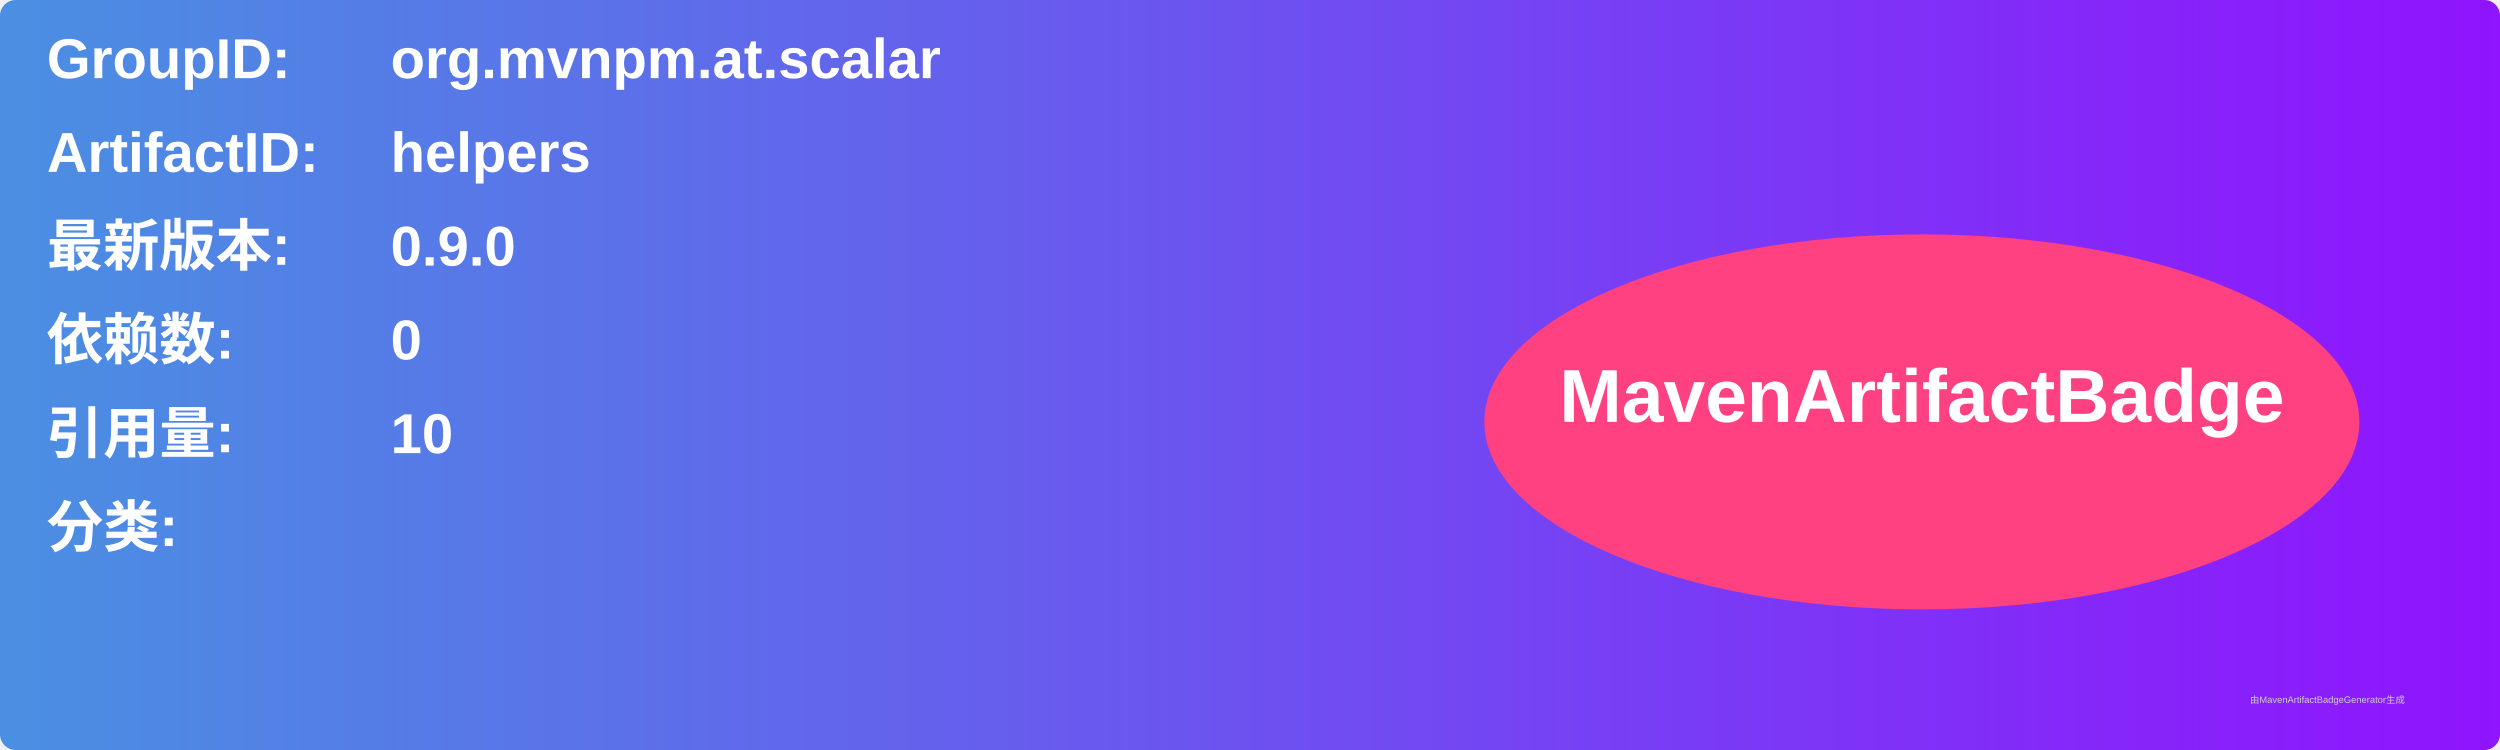
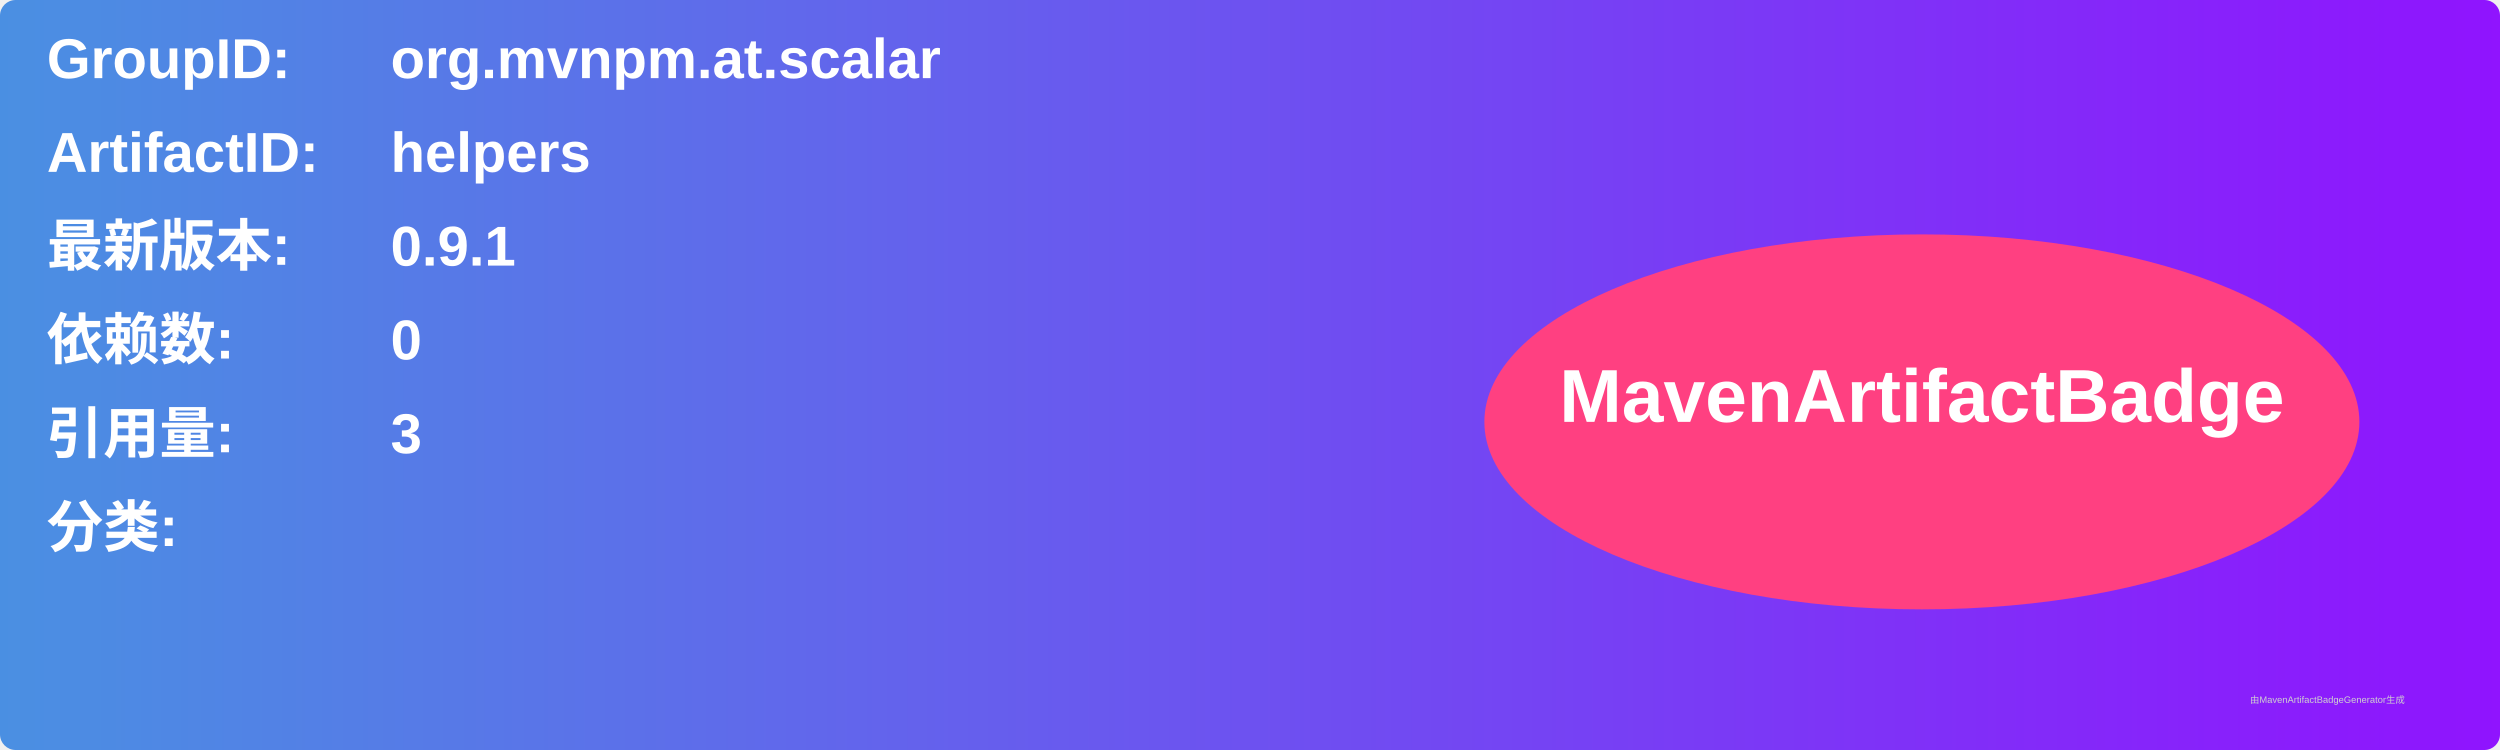
<svg xmlns="http://www.w3.org/2000/svg" width="800" height="240" viewBox="0 0 800 240">
  <linearGradient id="grad" x1="0%" y1="0%" x2="100%" y2="0%">
    <stop offset="0%" stop-color="#4a90e2" />
    <stop offset="100%" stop-color="#9013fe" />
  </linearGradient>
  <rect width="100%" height="100%" rx="5" ry="5" fill="url(#grad)" />
  <g transform="translate(15, 15)">
    <text x="0" y="10" font-family="Arial" font-size="18" fill="white" font-weight="bold" width="260">GroupID:</text>
    <text x="110" y="10" font-family="Arial" font-size="18" fill="white" font-weight="bold" width="460">org.mvnpm.at.scalar</text>
    <text x="0" y="40" font-family="Arial" font-size="18" fill="white" font-weight="bold" width="260">ArtifactID:</text>
    <text x="110" y="40" font-family="Arial" font-size="18" fill="white" font-weight="bold" width="460">helpers</text>
    <text x="0" y="70" font-family="Arial" font-size="18" fill="white" font-weight="bold">最新版本:</text>
    <text x="110" y="70" font-family="Arial" font-size="18" fill="white" font-weight="bold">
-       <tspan font-weight="bold">0.9.0</tspan>
+       <tspan font-weight="bold">0.9.1</tspan>
    </text>
    <text x="0" y="100" font-family="Arial" font-size="18" fill="white" font-weight="bold">依赖数: </text>
    <text x="110" y="100" font-family="Arial" font-size="18" fill="white">
      <tspan font-weight="bold">0</tspan>
    </text>
    <text x="0" y="130" font-family="Arial" font-size="18" fill="white" font-weight="bold">引用量: </text>
    <text x="110" y="130" font-family="Arial" font-size="18" fill="white">
-       <tspan font-weight="bold">10</tspan>
+       <tspan font-weight="bold">3</tspan>
    </text>
    <text x="0" y="160" font-family="Arial" font-size="18" fill="white" font-weight="bold">分类:</text>
    <text x="10" y="190" font-family="Arial" font-size="10" fill="white">
      <tspan font-weight="bold" />
    </text>
    <ellipse cx="600" cy="120" rx="140" ry="60" fill="#ff4081" />
    <text x="600" y="120" text-anchor="middle" font-family="Arial" font-size="24" fill="white" font-weight="bold">MavenArtifactBadge</text>
  </g>
  <text x="720" y="225" font-family="Arial" font-size="3" fill="#d0d0d0">由MavenArtifactBadgeGenerator生成</text>
</svg>
